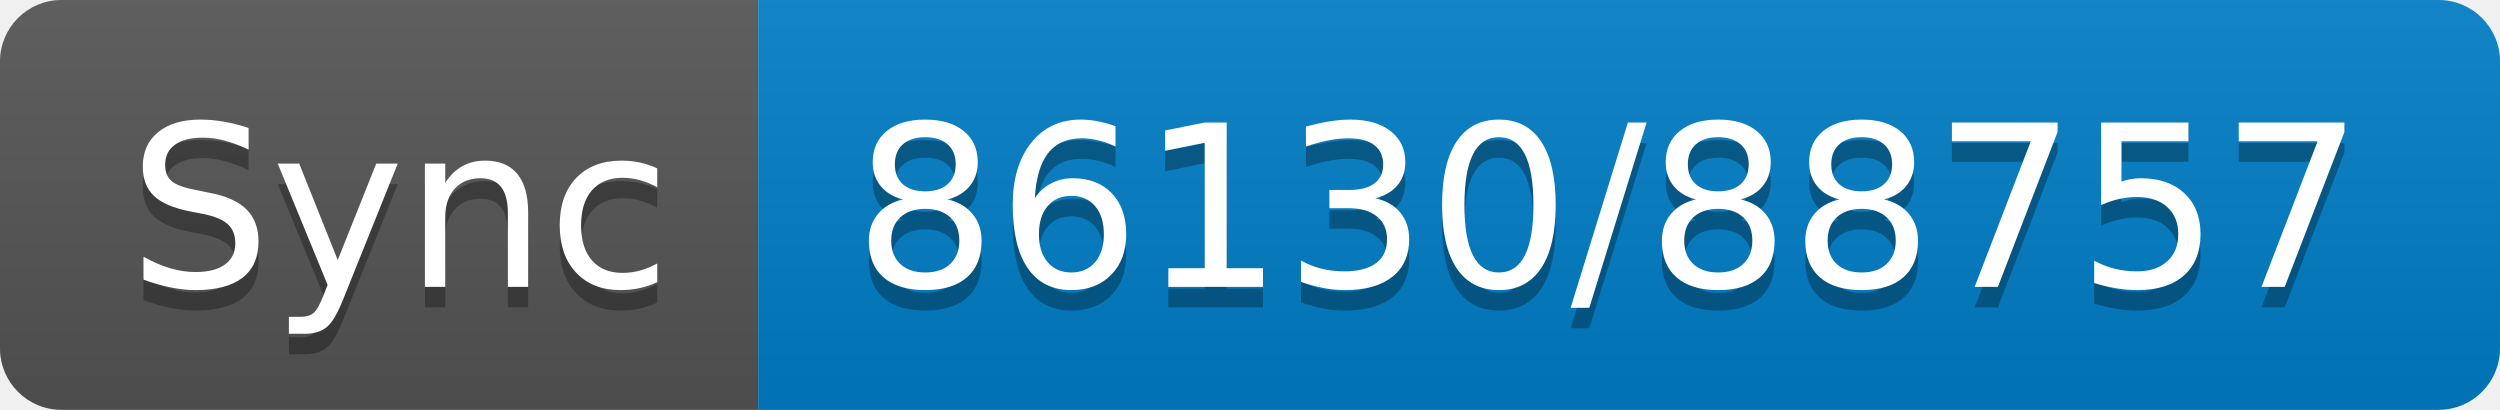
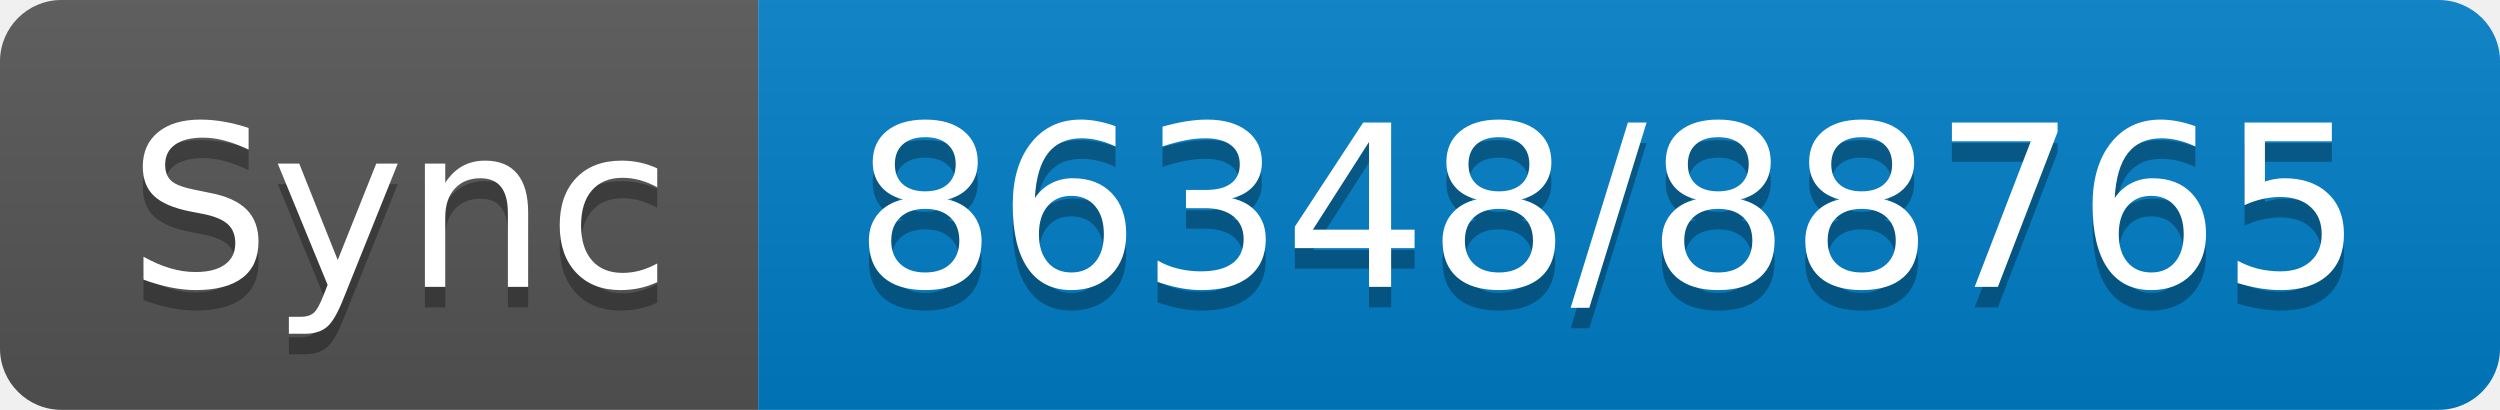
- <svg xmlns="http://www.w3.org/2000/svg" width="122" height="20" role="img" aria-label="Sync: 86130/88757">
+ <svg xmlns="http://www.w3.org/2000/svg" width="122" height="20" role="img" aria-label="Sync: 86348/88765">
  <linearGradient id="s" x2="0" y2="100%">
    <stop offset="0" stop-color="#bbb" stop-opacity=".1" />
    <stop offset="1" stop-opacity=".1" />
  </linearGradient>
  <clipPath id="r">
    <rect width="122" height="20" rx="3" fill="#fff" />
  </clipPath>
  <g clip-path="url(#r)">
    <rect width="37" height="20" fill="#555" />
    <rect x="37" width="85" height="20" fill="#007ec6" />
    <rect width="122" height="20" fill="url(#s)" />
  </g>
  <g fill="#fff" text-anchor="middle" font-family="Verdana,Geneva,DejaVu Sans,sans-serif" text-rendering="geometricPrecision" font-size="110">
    <text aria-hidden="true" x="195" y="150" fill="#010101" fill-opacity=".3" transform="scale(.1)" textLength="270">Sync</text>
    <text x="195" y="140" transform="scale(.1)" fill="#fff" textLength="270">Sync</text>
-     <text aria-hidden="true" x="785" y="150" fill="#010101" fill-opacity=".3" transform="scale(.1)" textLength="750">86130/88757</text>
-     <text x="785" y="140" transform="scale(.1)" fill="#fff" textLength="750">86130/88757</text>
+     <text aria-hidden="true" x="785" y="150" fill="#010101" fill-opacity=".3" transform="scale(.1)" textLength="750">86348/88765</text>
+     <text x="785" y="140" transform="scale(.1)" fill="#fff" textLength="750">86348/88765</text>
  </g>
</svg>
